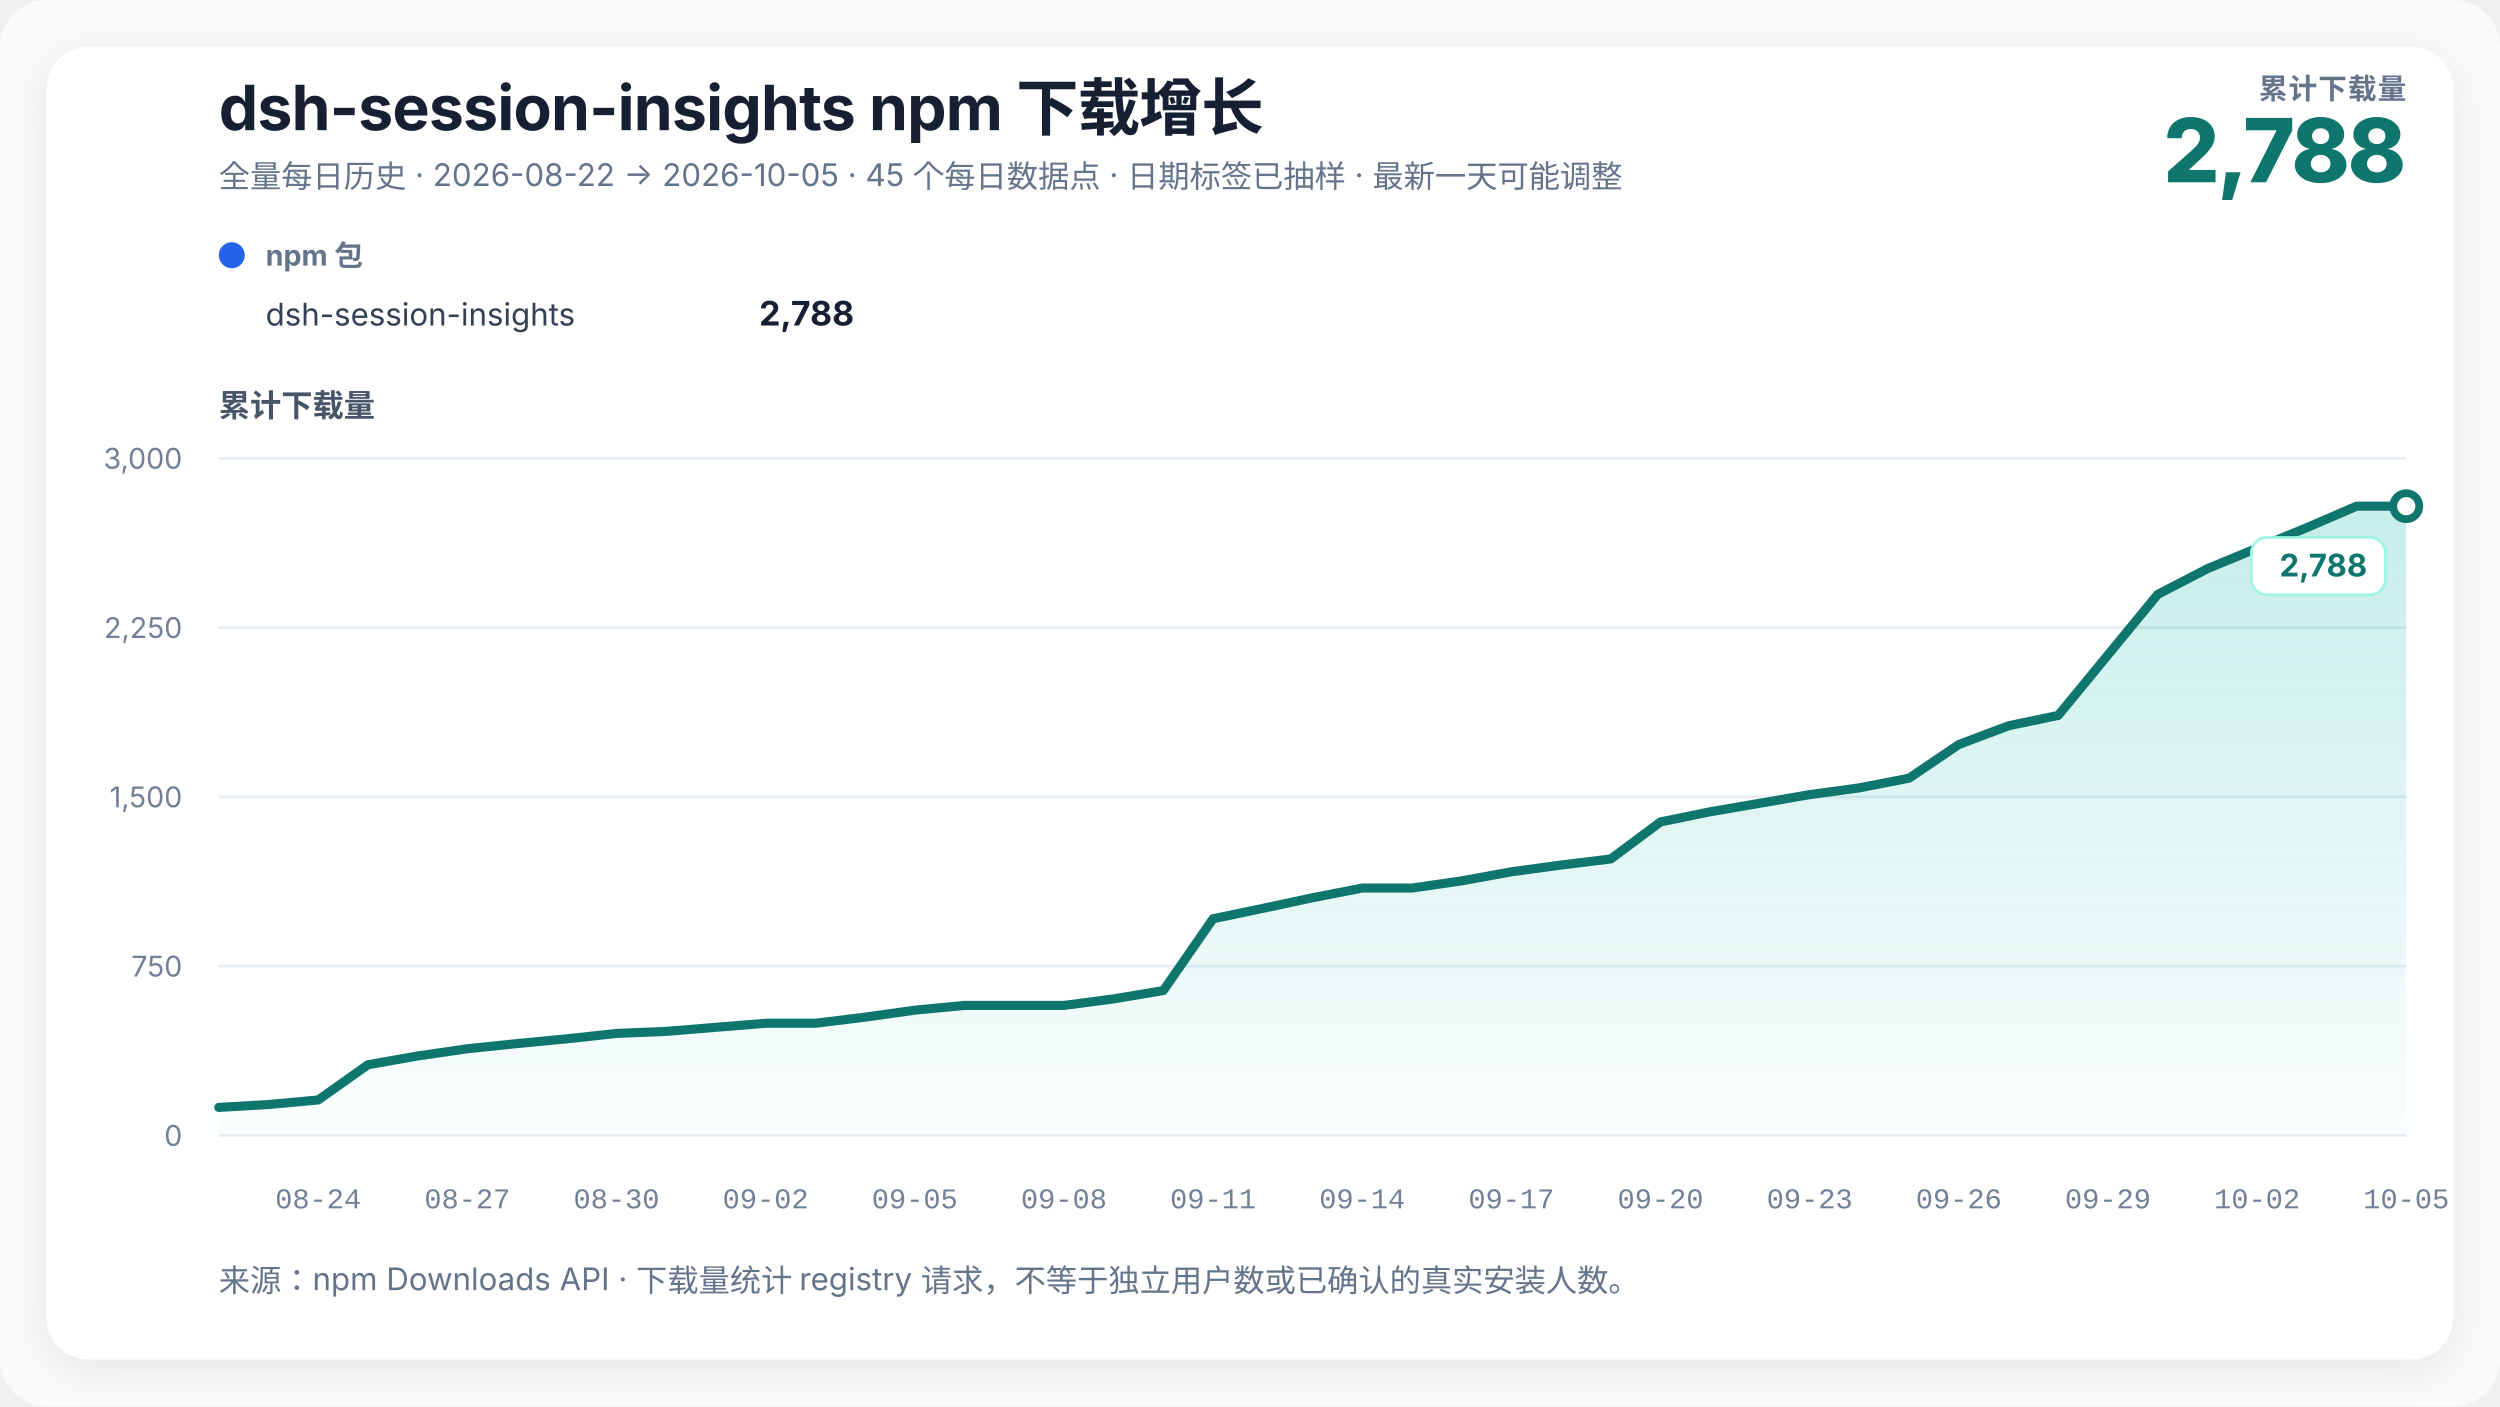
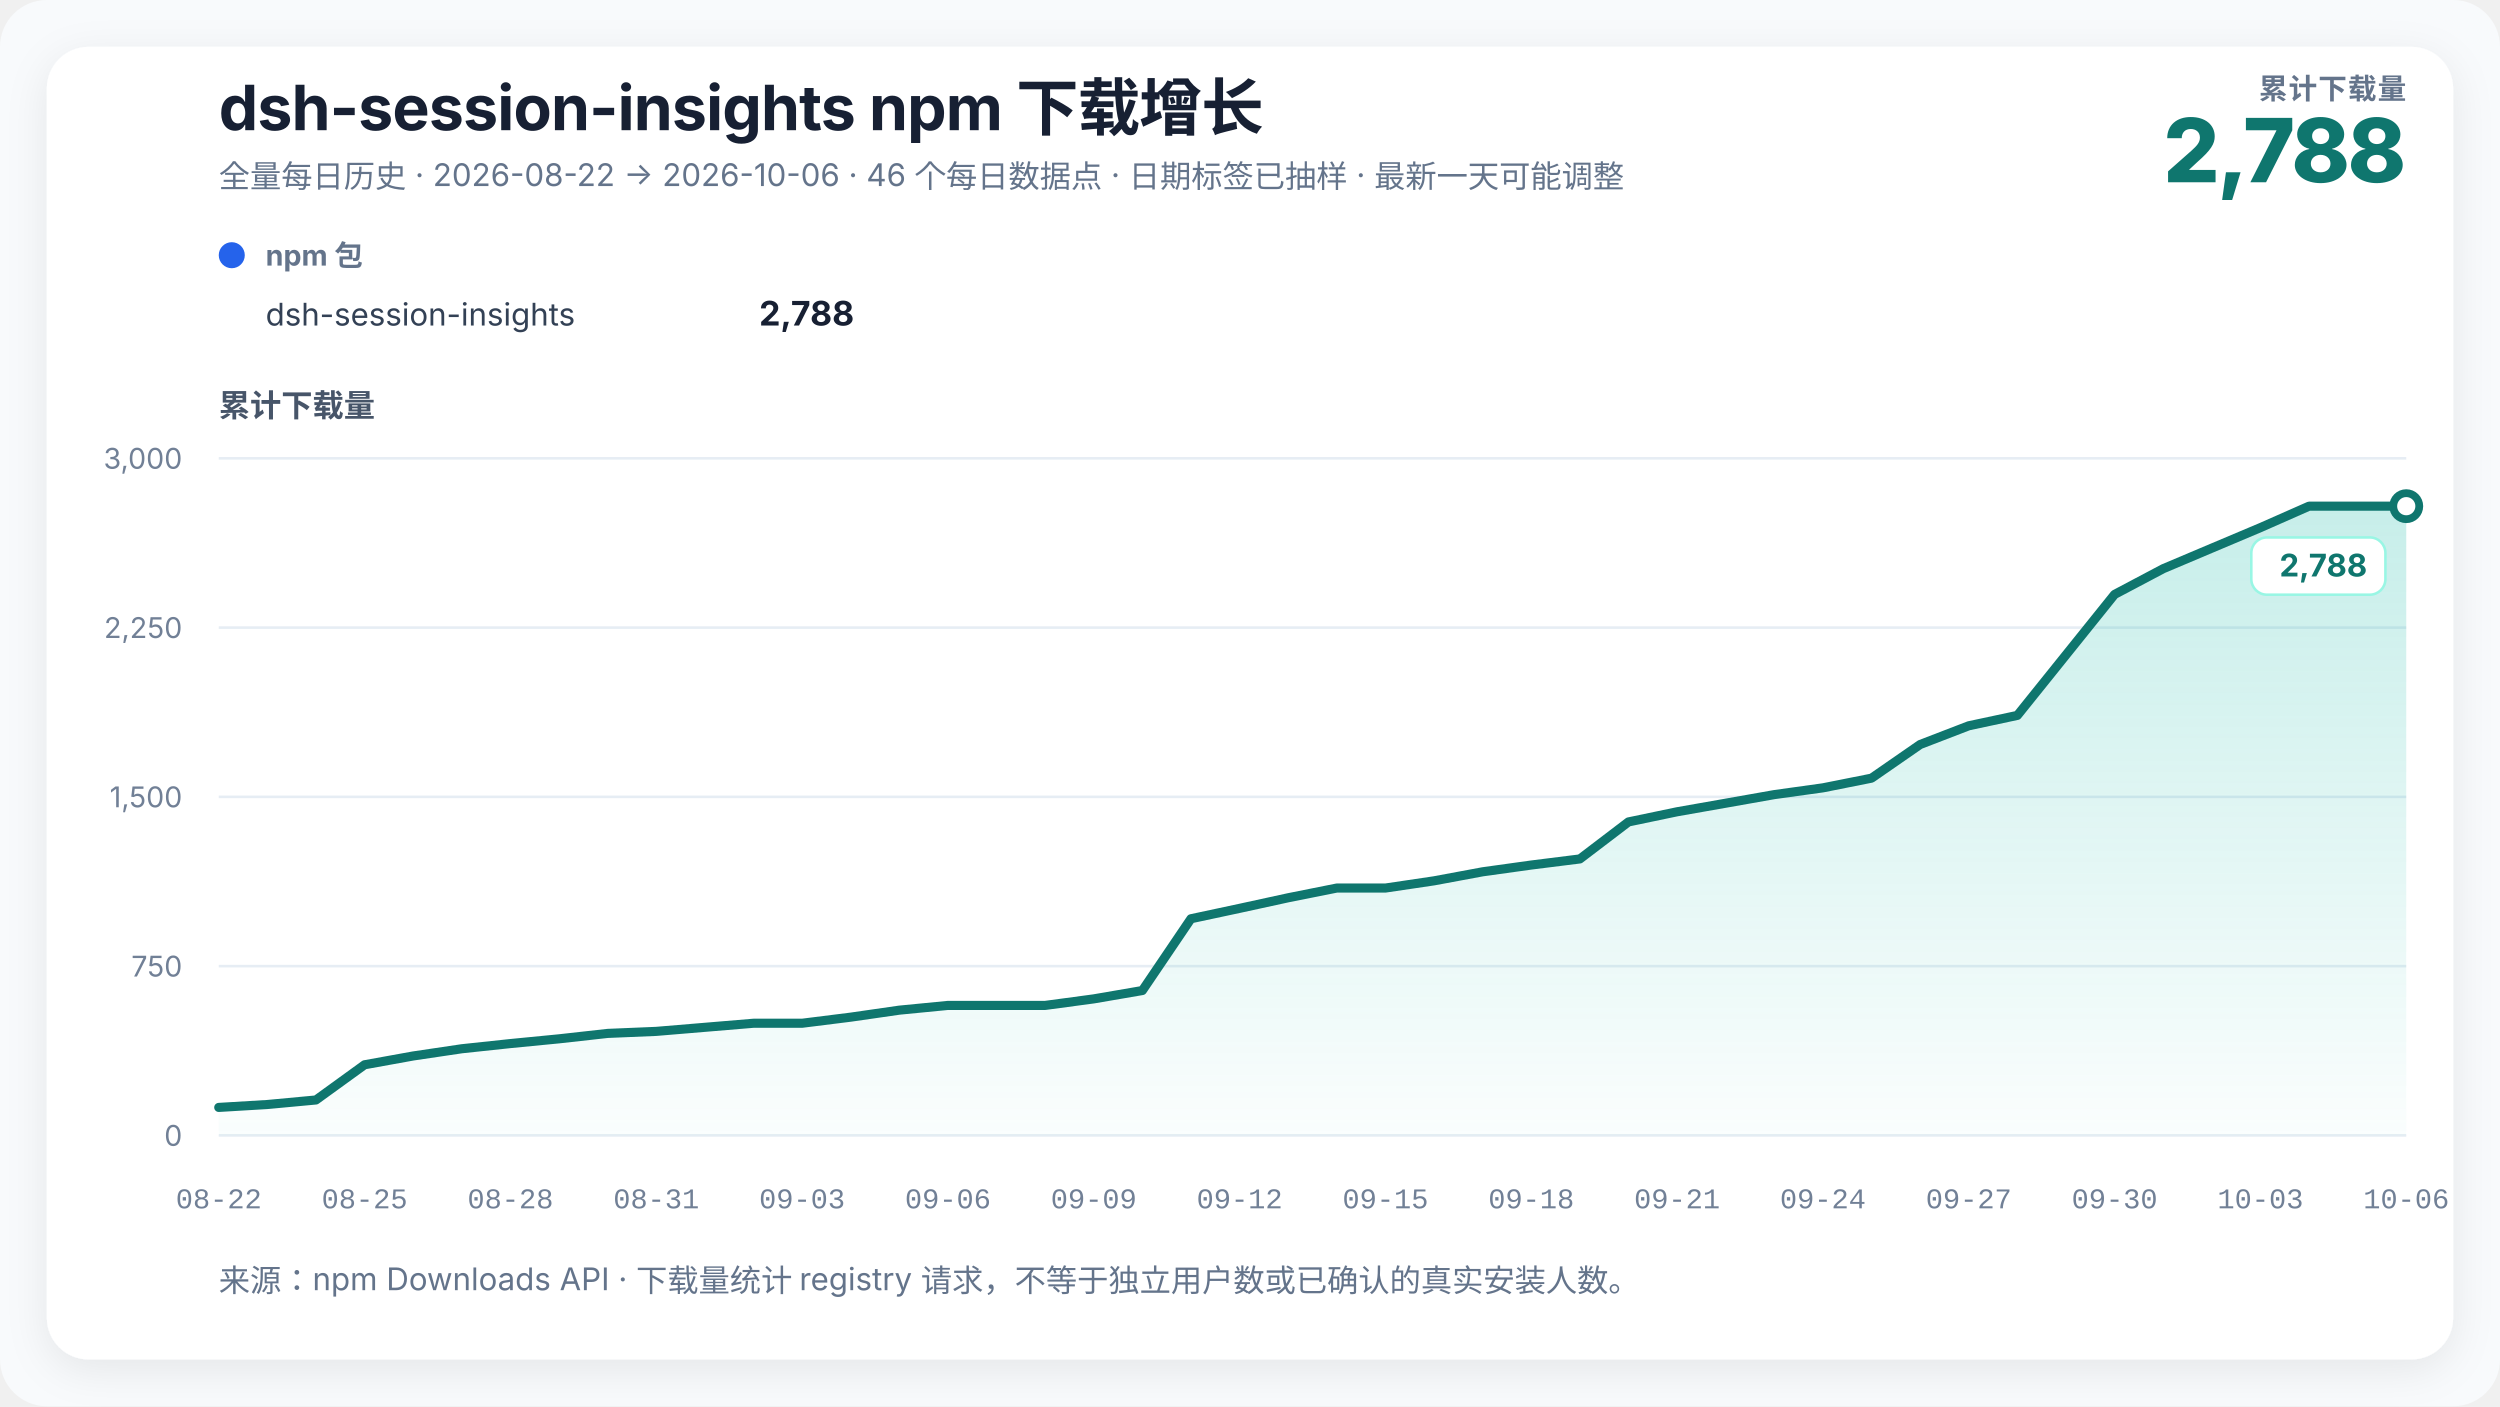
<svg xmlns="http://www.w3.org/2000/svg" width="960" height="540" viewBox="0 0 960 540" role="img" aria-labelledby="chart-title chart-desc" data-renderer-version="3">
  <defs>
    <linearGradient id="growth-fill" x1="0" y1="0" x2="0" y2="1">
      <stop offset="0%" stop-color="#14b8a6" stop-opacity="0.24" />
      <stop offset="100%" stop-color="#14b8a6" stop-opacity="0.02" />
    </linearGradient>
    <filter id="soft-shadow" x="-10%" y="-10%" width="120%" height="120%">
      <feDropShadow dx="0" dy="4" stdDeviation="8" flood-color="#0f172a" flood-opacity="0.08" />
    </filter>
  </defs>
  <style>
    text { font-family: Inter, ui-sans-serif, -apple-system, BlinkMacSystemFont, "Segoe UI", "PingFang SC", "Microsoft YaHei", sans-serif; fill: #172033; }
    .title { font-size: 24px; font-weight: 720; letter-spacing: -0.3px; }
    .subtitle { font-size: 12px; fill: #64748b; }
    .metric-label { font-size: 11px; fill: #64748b; font-weight: 650; letter-spacing: 0.4px; }
    .metric-value { font-size: 34px; fill: #0f766e; font-weight: 760; letter-spacing: -1px; }
    .axis-title { font-size: 12px; fill: #475569; font-weight: 650; }
    .axis { font-size: 11px; fill: #718096; }
    .x-axis-tick { font-family: ui-monospace, "SFMono-Regular", Consolas, "Liberation Mono", monospace; font-variant-numeric: tabular-nums; }
    .grid { stroke: #e6edf4; stroke-width: 1; }
    .package-role { font-size: 11px; fill: #64748b; font-weight: 650; }
    .package-name { font-size: 12px; fill: #334155; }
    .package-total { font-size: 13px; fill: #172033; font-weight: 720; }
    .rename { stroke: #8b5cf6; stroke-width: 1.5; stroke-dasharray: 5 5; }
    .rename-label { font-size: 11px; fill: #6d28d9; font-weight: 650; }
    .endpoint { font-size: 12px; fill: #0f766e; font-weight: 740; }
    .endpoint-backdrop { fill: #ffffff; stroke: #99f6e4; stroke-width: 1; }
  </style>
  <rect width="100%" height="100%" rx="18" fill="#f8fafc" />
  <rect x="18" y="18" width="924" height="504" rx="16" fill="#ffffff" filter="url(#soft-shadow)" />
  <text x="84" y="50" class="title">dsh-session-insights npm 下载增长</text>
-   <text x="84" y="72" class="subtitle">全量每日历史 · 2026-08-22 → 2026-10-05 · 45 个每日数据点 · 日期标签已抽样 · 最新一天可能调整</text>
+   <text x="84" y="72" class="subtitle">全量每日历史 · 2026-08-22 → 2026-10-06 · 46 个每日数据点 · 日期标签已抽样 · 最新一天可能调整</text>
  <text x="924" y="38" text-anchor="end" class="metric-label">累计下载量</text>
  <text x="924" y="70" text-anchor="end" class="metric-value">2,788</text>
  <g transform="translate(84,102)">
    <circle cx="5" cy="-4" r="5" fill="#2563eb" />
    <text x="18" y="0" class="package-role">npm 包</text>
    <text x="18" y="23" class="package-name">dsh-session-insights</text>
    <text x="244" y="23" text-anchor="end" class="package-total">2,788</text>
  </g>
  <text x="84" y="160" class="axis-title">累计下载量</text>
  <line x1="84" y1="436" x2="924" y2="436" class="grid" />
  <text x="70" y="440" text-anchor="end" class="axis">0</text>
  <line x1="84" y1="371" x2="924" y2="371" class="grid" />
  <text x="70" y="375" text-anchor="end" class="axis">750</text>
  <line x1="84" y1="306" x2="924" y2="306" class="grid" />
  <text x="70" y="310" text-anchor="end" class="axis">1,500</text>
  <line x1="84" y1="241" x2="924" y2="241" class="grid" />
  <text x="70" y="245" text-anchor="end" class="axis">2,250</text>
  <line x1="84" y1="176" x2="924" y2="176" class="grid" />
  <text x="70" y="180" text-anchor="end" class="axis">3,000</text>
-   <polygon points="84.00,436 84.00,425.25 103.09,424.13 122.18,422.39 141.27,408.87 160.36,405.49 179.45,402.72 198.55,400.73 217.64,398.91 236.73,396.83 255.82,396.05 274.91,394.49 294.00,392.93 313.09,392.93 332.18,390.59 351.27,387.90 370.36,386.08 389.45,386.08 408.55,386.08 427.64,383.57 446.73,380.36 465.82,352.80 484.91,348.81 504.00,344.74 523.09,341.01 542.18,341.01 561.27,338.24 580.36,334.77 599.45,332.17 618.55,329.83 637.64,315.62 656.73,311.72 675.82,308.43 694.91,305.13 714.00,302.53 733.09,298.81 752.18,285.89 771.27,278.70 790.36,274.71 809.45,251.49 828.55,228.26 847.64,218.38 866.73,210.49 885.82,202.61 904.91,194.37 924.00,194.37 924.00,436" fill="url(#growth-fill)" />
-   <polyline points="84.00,425.25 103.09,424.13 122.18,422.39 141.27,408.87 160.36,405.49 179.45,402.72 198.55,400.73 217.64,398.91 236.73,396.83 255.82,396.05 274.91,394.49 294.00,392.93 313.09,392.93 332.18,390.59 351.27,387.90 370.36,386.08 389.45,386.08 408.55,386.08 427.64,383.57 446.73,380.36 465.82,352.80 484.91,348.81 504.00,344.74 523.09,341.01 542.18,341.01 561.27,338.24 580.36,334.77 599.45,332.17 618.55,329.83 637.64,315.62 656.73,311.72 675.82,308.43 694.91,305.13 714.00,302.53 733.09,298.81 752.18,285.89 771.27,278.70 790.36,274.71 809.45,251.49 828.55,228.26 847.64,218.38 866.73,210.49 885.82,202.61 904.91,194.37 924.00,194.37" fill="none" stroke="#0f766e" stroke-width="3.5" stroke-linejoin="round" stroke-linecap="round" />
+   <polygon points="84.00,436 84.00,425.25 102.67,424.13 121.33,422.39 140.00,408.87 158.67,405.49 177.33,402.72 196.00,400.73 214.67,398.91 233.33,396.83 252.00,396.05 270.67,394.49 289.33,392.93 308.00,392.93 326.67,390.59 345.33,387.90 364.00,386.08 382.67,386.08 401.33,386.08 420.00,383.57 438.67,380.36 457.33,352.80 476.00,348.81 494.67,344.74 513.33,341.01 532.00,341.01 550.67,338.24 569.33,334.77 588.00,332.17 606.67,329.83 625.33,315.62 644.00,311.72 662.67,308.43 681.33,305.13 700.00,302.53 718.67,298.81 737.33,285.89 756.00,278.70 774.67,274.71 793.33,251.49 812.00,228.26 830.67,218.38 849.33,210.49 868.00,202.61 886.67,194.37 905.33,194.37 924.00,194.37 924.00,436" fill="url(#growth-fill)" />
+   <polyline points="84.00,425.25 102.67,424.13 121.33,422.39 140.00,408.87 158.67,405.49 177.33,402.72 196.00,400.73 214.67,398.91 233.33,396.83 252.00,396.05 270.67,394.49 289.33,392.93 308.00,392.93 326.67,390.59 345.33,387.90 364.00,386.08 382.67,386.08 401.33,386.08 420.00,383.57 438.67,380.36 457.33,352.80 476.00,348.81 494.67,344.74 513.33,341.01 532.00,341.01 550.67,338.24 569.33,334.77 588.00,332.17 606.67,329.83 625.33,315.62 644.00,311.72 662.67,308.43 681.33,305.13 700.00,302.53 718.67,298.81 737.33,285.89 756.00,278.70 774.67,274.71 793.33,251.49 812.00,228.26 830.67,218.38 849.33,210.49 868.00,202.61 886.67,194.37 905.33,194.37 924.00,194.37" fill="none" stroke="#0f766e" stroke-width="3.5" stroke-linejoin="round" stroke-linecap="round" />
  <circle cx="924" cy="194.373" r="5" fill="#ffffff" stroke="#0f766e" stroke-width="3" />
  <g class="endpoint-badge" data-position="below">
    <rect x="864.50" y="206.37" width="51.50" height="22" rx="6" class="endpoint-backdrop" />
    <text x="909.00" y="221.37" text-anchor="end" class="endpoint">2,788</text>
  </g>
-   <text x="122.18" y="464" text-anchor="middle" class="axis x-axis-tick" data-day="2026-08-24">08-24</text>
-   <text x="179.45" y="464" text-anchor="middle" class="axis x-axis-tick" data-day="2026-08-27">08-27</text>
-   <text x="236.73" y="464" text-anchor="middle" class="axis x-axis-tick" data-day="2026-08-30">08-30</text>
-   <text x="294.00" y="464" text-anchor="middle" class="axis x-axis-tick" data-day="2026-09-02">09-02</text>
-   <text x="351.27" y="464" text-anchor="middle" class="axis x-axis-tick" data-day="2026-09-05">09-05</text>
-   <text x="408.55" y="464" text-anchor="middle" class="axis x-axis-tick" data-day="2026-09-08">09-08</text>
-   <text x="465.82" y="464" text-anchor="middle" class="axis x-axis-tick" data-day="2026-09-11">09-11</text>
-   <text x="523.09" y="464" text-anchor="middle" class="axis x-axis-tick" data-day="2026-09-14">09-14</text>
-   <text x="580.36" y="464" text-anchor="middle" class="axis x-axis-tick" data-day="2026-09-17">09-17</text>
-   <text x="637.64" y="464" text-anchor="middle" class="axis x-axis-tick" data-day="2026-09-20">09-20</text>
-   <text x="694.91" y="464" text-anchor="middle" class="axis x-axis-tick" data-day="2026-09-23">09-23</text>
-   <text x="752.18" y="464" text-anchor="middle" class="axis x-axis-tick" data-day="2026-09-26">09-26</text>
-   <text x="809.45" y="464" text-anchor="middle" class="axis x-axis-tick" data-day="2026-09-29">09-29</text>
-   <text x="866.73" y="464" text-anchor="middle" class="axis x-axis-tick" data-day="2026-10-02">10-02</text>
-   <text x="924.00" y="464" text-anchor="middle" class="axis x-axis-tick" data-day="2026-10-05">10-05</text>
+   <text x="84.00" y="464" text-anchor="middle" class="axis x-axis-tick" data-day="2026-08-22">08-22</text>
+   <text x="140.00" y="464" text-anchor="middle" class="axis x-axis-tick" data-day="2026-08-25">08-25</text>
+   <text x="196.00" y="464" text-anchor="middle" class="axis x-axis-tick" data-day="2026-08-28">08-28</text>
+   <text x="252.00" y="464" text-anchor="middle" class="axis x-axis-tick" data-day="2026-08-31">08-31</text>
+   <text x="308.00" y="464" text-anchor="middle" class="axis x-axis-tick" data-day="2026-09-03">09-03</text>
+   <text x="364.00" y="464" text-anchor="middle" class="axis x-axis-tick" data-day="2026-09-06">09-06</text>
+   <text x="420.00" y="464" text-anchor="middle" class="axis x-axis-tick" data-day="2026-09-09">09-09</text>
+   <text x="476.00" y="464" text-anchor="middle" class="axis x-axis-tick" data-day="2026-09-12">09-12</text>
+   <text x="532.00" y="464" text-anchor="middle" class="axis x-axis-tick" data-day="2026-09-15">09-15</text>
+   <text x="588.00" y="464" text-anchor="middle" class="axis x-axis-tick" data-day="2026-09-18">09-18</text>
+   <text x="644.00" y="464" text-anchor="middle" class="axis x-axis-tick" data-day="2026-09-21">09-21</text>
+   <text x="700.00" y="464" text-anchor="middle" class="axis x-axis-tick" data-day="2026-09-24">09-24</text>
+   <text x="756.00" y="464" text-anchor="middle" class="axis x-axis-tick" data-day="2026-09-27">09-27</text>
+   <text x="812.00" y="464" text-anchor="middle" class="axis x-axis-tick" data-day="2026-09-30">09-30</text>
+   <text x="868.00" y="464" text-anchor="middle" class="axis x-axis-tick" data-day="2026-10-03">10-03</text>
+   <text x="924.00" y="464" text-anchor="middle" class="axis x-axis-tick" data-day="2026-10-06">10-06</text>
  <text x="84" y="496" class="subtitle">来源：npm Downloads API · 下载量统计 registry 请求，不等于独立用户数或已确认的真实安装人数。</text>
</svg>
